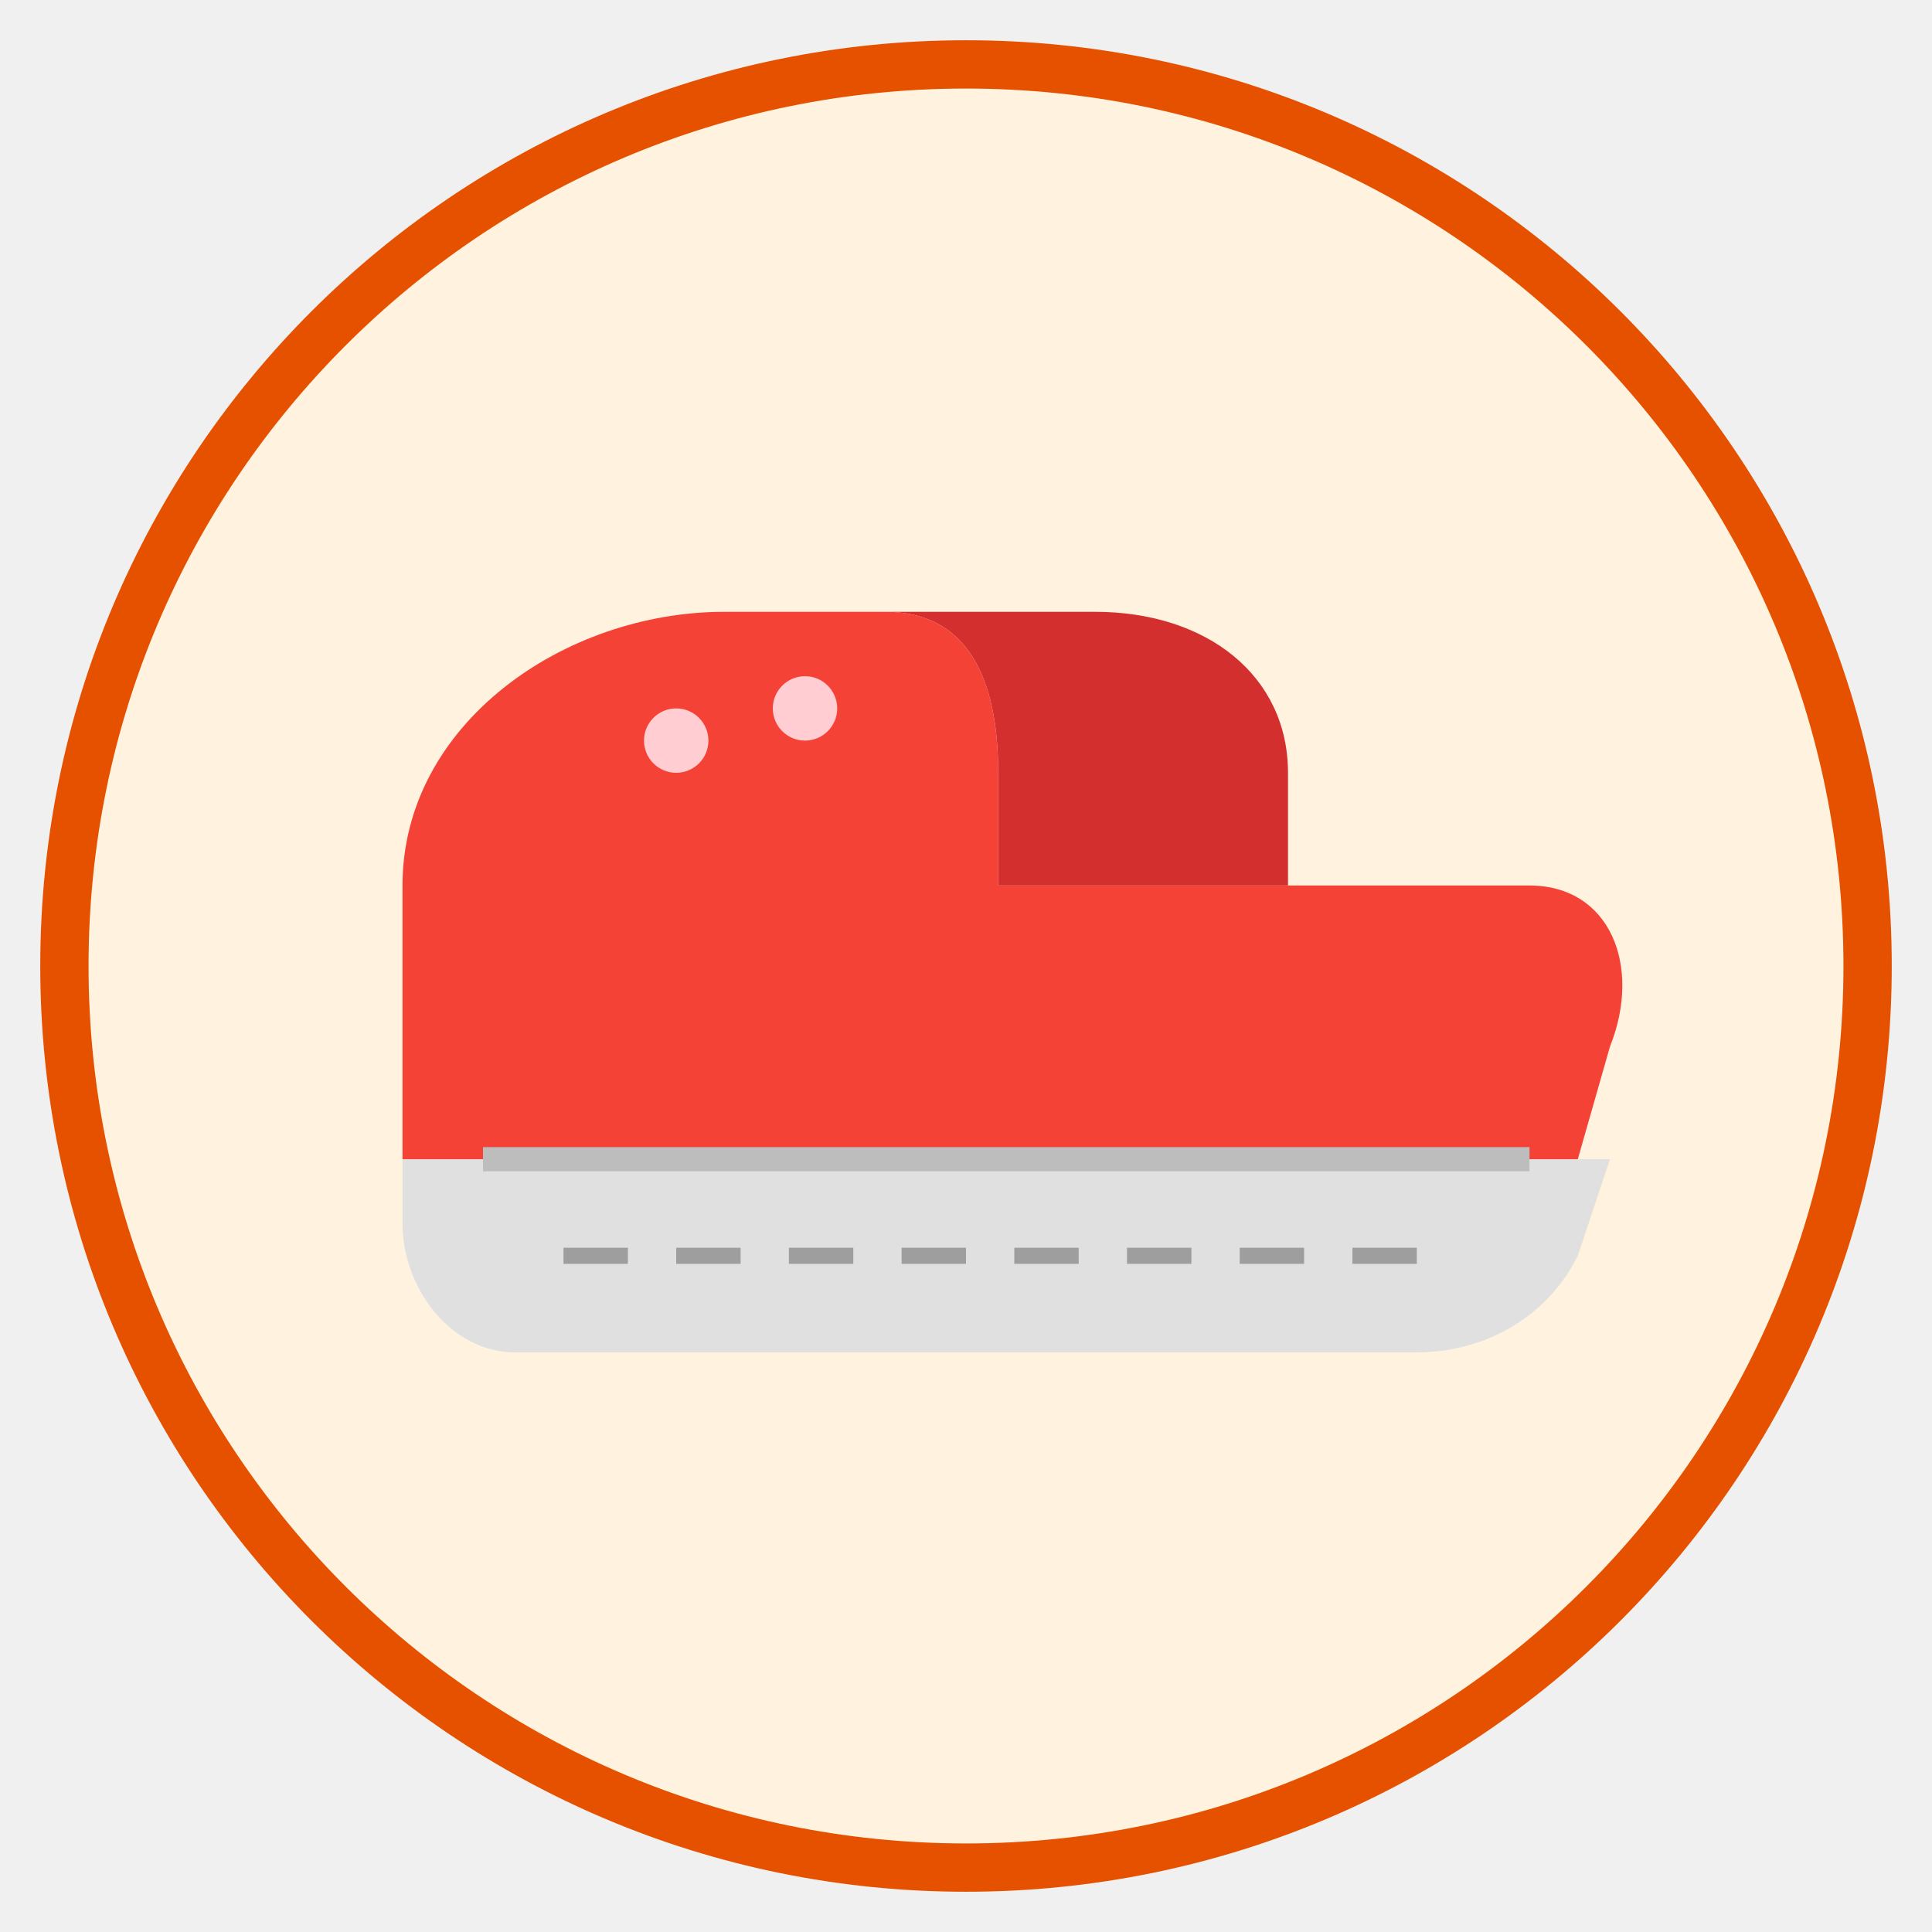
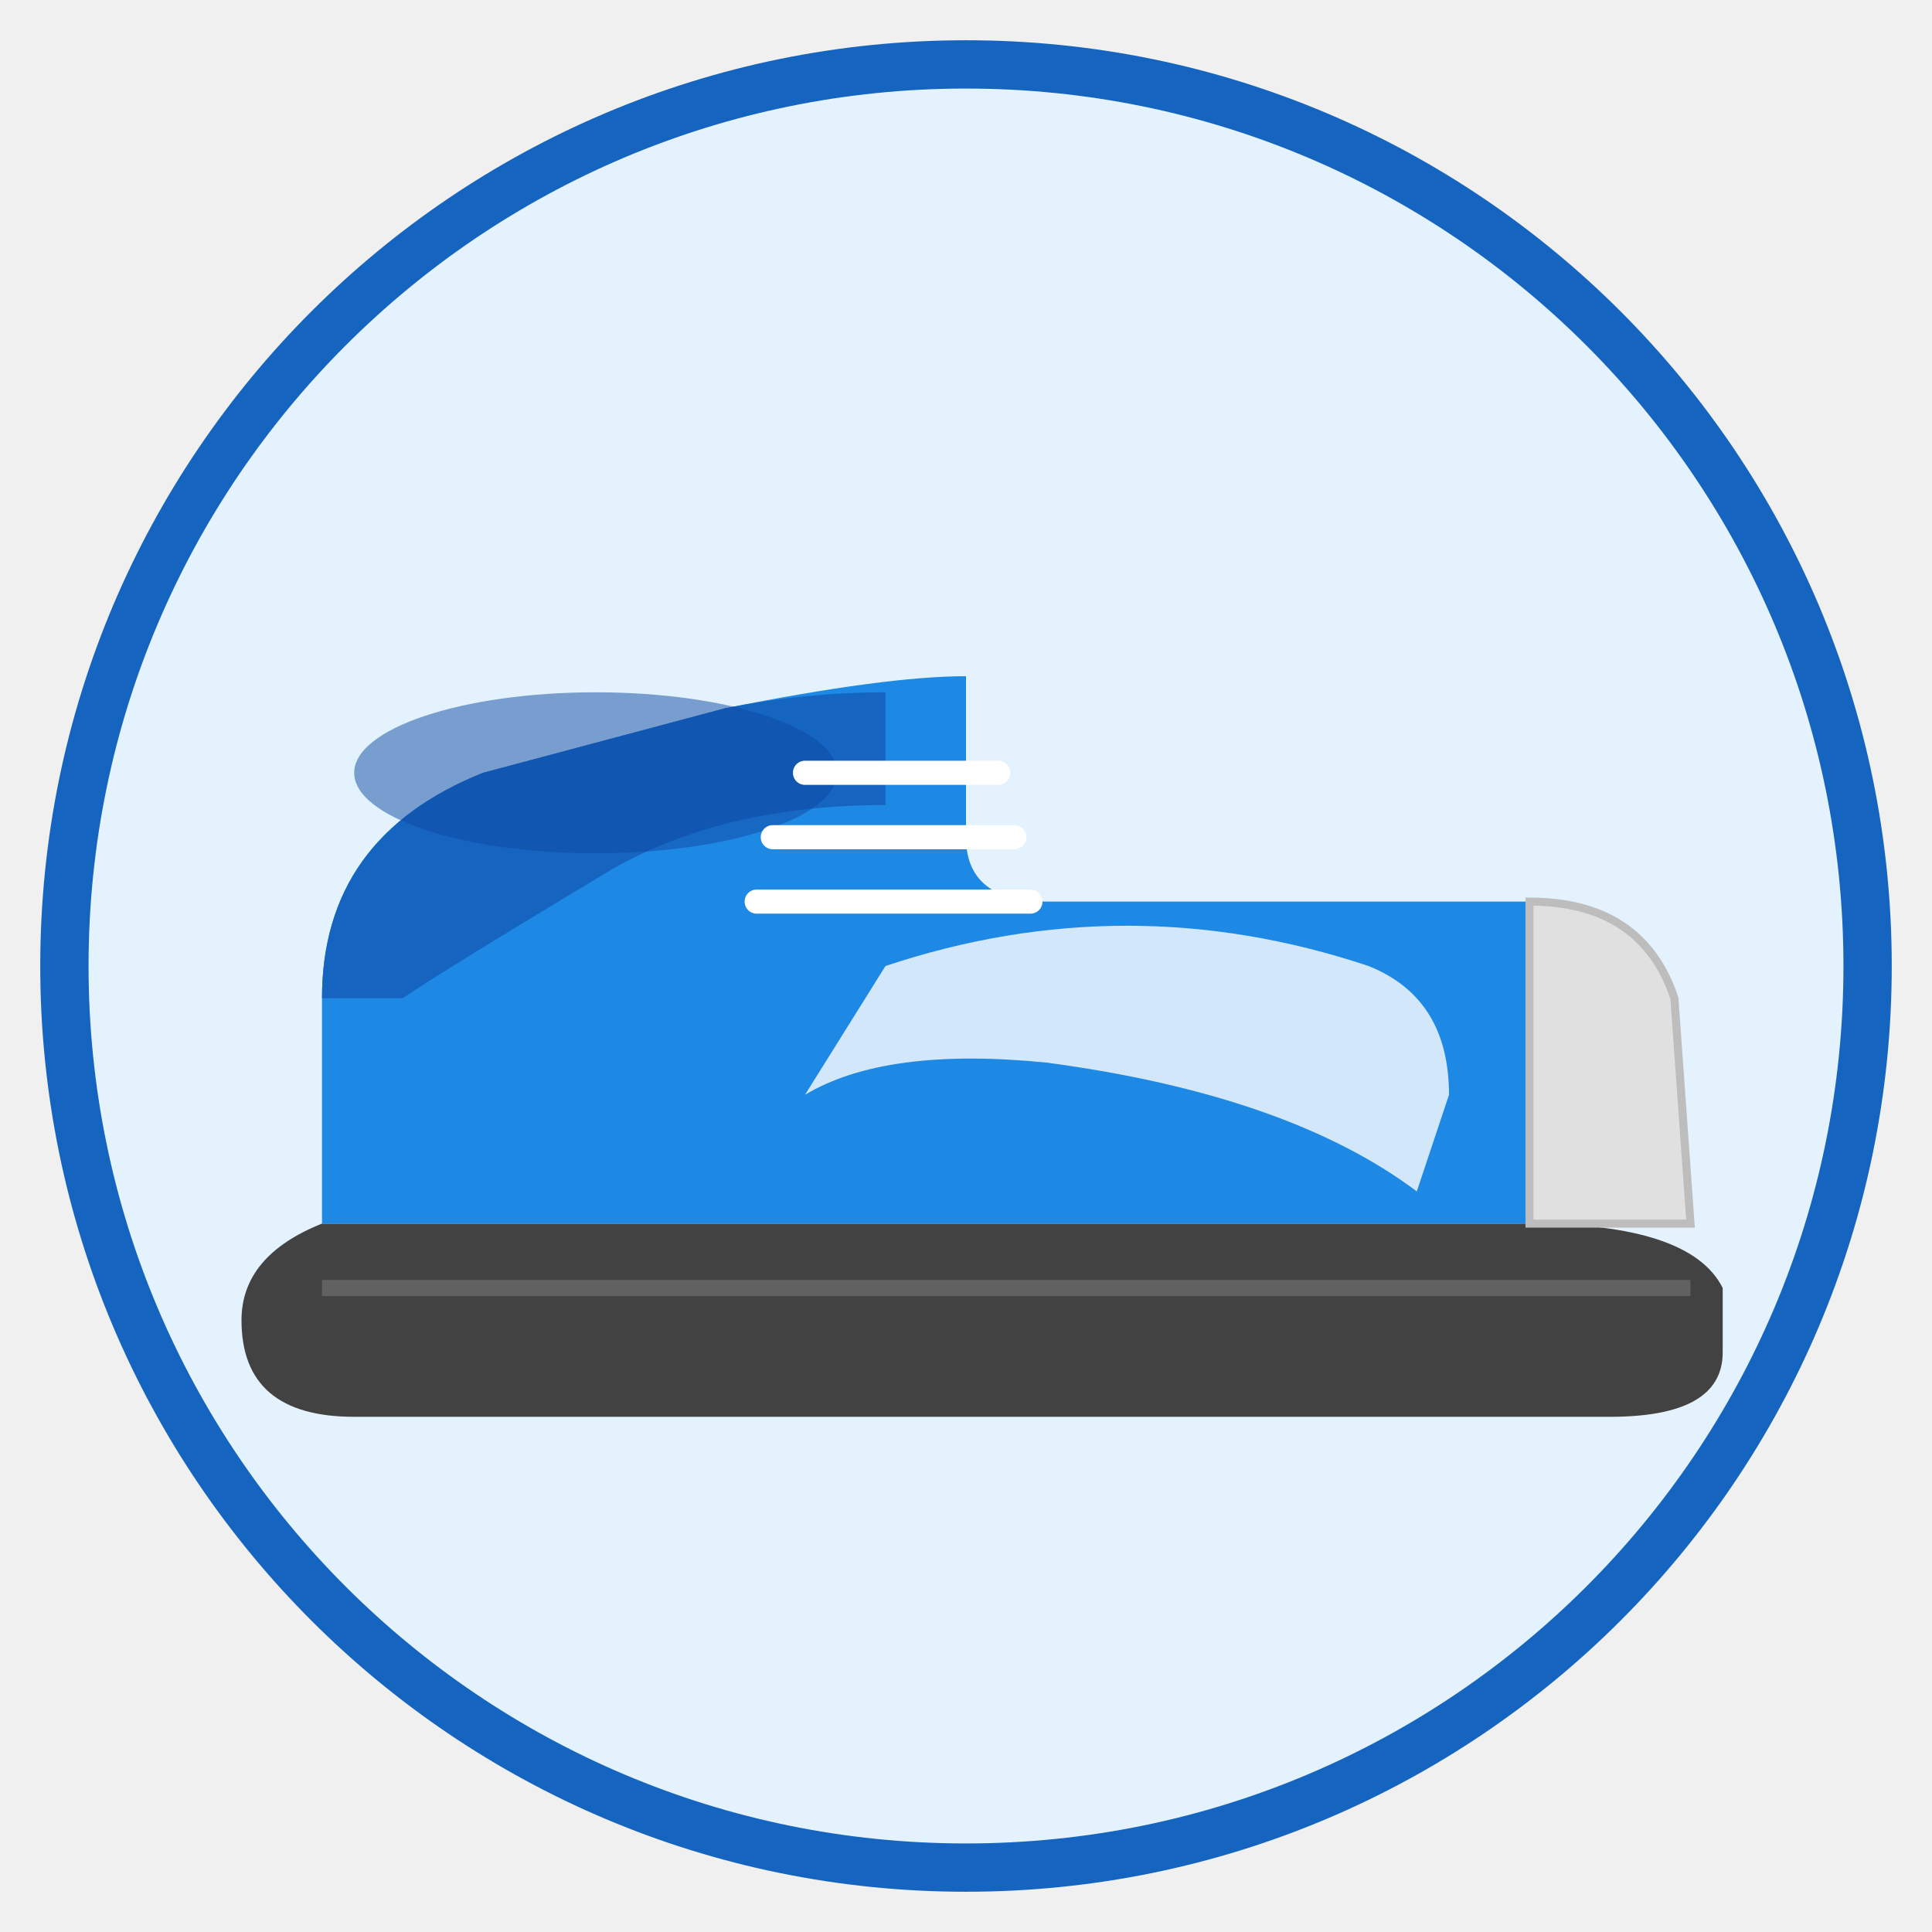
<svg xmlns="http://www.w3.org/2000/svg" viewBox="0 0 120 120" width="120" height="120">
-   <circle cx="60" cy="60" r="56" fill="#FFF3E0" stroke="#E65100" stroke-width="3" />
-   <path d="M25 72 L25 55 C25 45 35 38 45 38 L55 38 C60 38 62 42 62 48 L62 55 L95 55 C100 55 102 60 100 65 L98 72 Z" fill="#F44336" />
-   <path d="M25 72 L100 72 L98 78 C96 82 92 84 88 84 L32 84 C28 84 25 80 25 76 Z" fill="#E0E0E0" />
-   <path d="M62 48 L62 55 L80 55 L80 48 C80 42 75 38 68 38 L55 38 C60 38 62 42 62 48Z" fill="#D32F2F" />
-   <circle cx="42" cy="46" r="2" fill="#FFCDD2" />
-   <circle cx="50" cy="44" r="2" fill="#FFCDD2" />
-   <line x1="30" y1="72" x2="95" y2="72" stroke="#BDBDBD" stroke-width="1.5" />
-   <path d="M35 78 L90 78" stroke="#9E9E9E" stroke-width="1" stroke-dasharray="4,3" />
+   <circle cx="60" cy="60" r="56" fill="#E3F2FD" stroke="#1565C0" stroke-width="3" />
+   <path d="M15 82 Q15 78 20 76 L95 76 Q105 76 107 80 L107 84 Q107 88 100 88 L22 88 Q15 88 15 82Z" fill="#424242" />
+   <path d="M20 76 L20 62 Q20 52 30 48 L45 44 Q55 42 60 42 L60 52 Q60 56 65 56 L95 56 Q102 56 104 62 L105 76 Z" fill="#1E88E5" />
+   <path d="M95 56 Q102 56 104 62 L105 76 L95 76 L95 56Z" fill="#E0E0E0" stroke="#BDBDBD" stroke-width="0.5" />
+   <path d="M20 62 Q20 52 30 48 L45 44 Q50 43 55 43 L55 50 Q45 50 38 54 Q28 60 25 62 Z" fill="#1565C0" />
+   <ellipse cx="37" cy="48" rx="15" ry="5" fill="#0D47A1" opacity="0.5" />
+   <line x1="50" y1="48" x2="62" y2="48" stroke="white" stroke-width="1.5" stroke-linecap="round" />
+   <line x1="48" y1="52" x2="63" y2="52" stroke="white" stroke-width="1.5" stroke-linecap="round" />
+   <line x1="47" y1="56" x2="64" y2="56" stroke="white" stroke-width="1.5" stroke-linecap="round" />
+   <path d="M55 60 Q70 55 85 60 Q90 62 90 68 L88 74 Q80 68 65 66 Q55 65 50 68 Z" fill="white" opacity="0.8" />
+   <line x1="20" y1="80" x2="105" y2="80" stroke="#616161" stroke-width="1" />
</svg>
